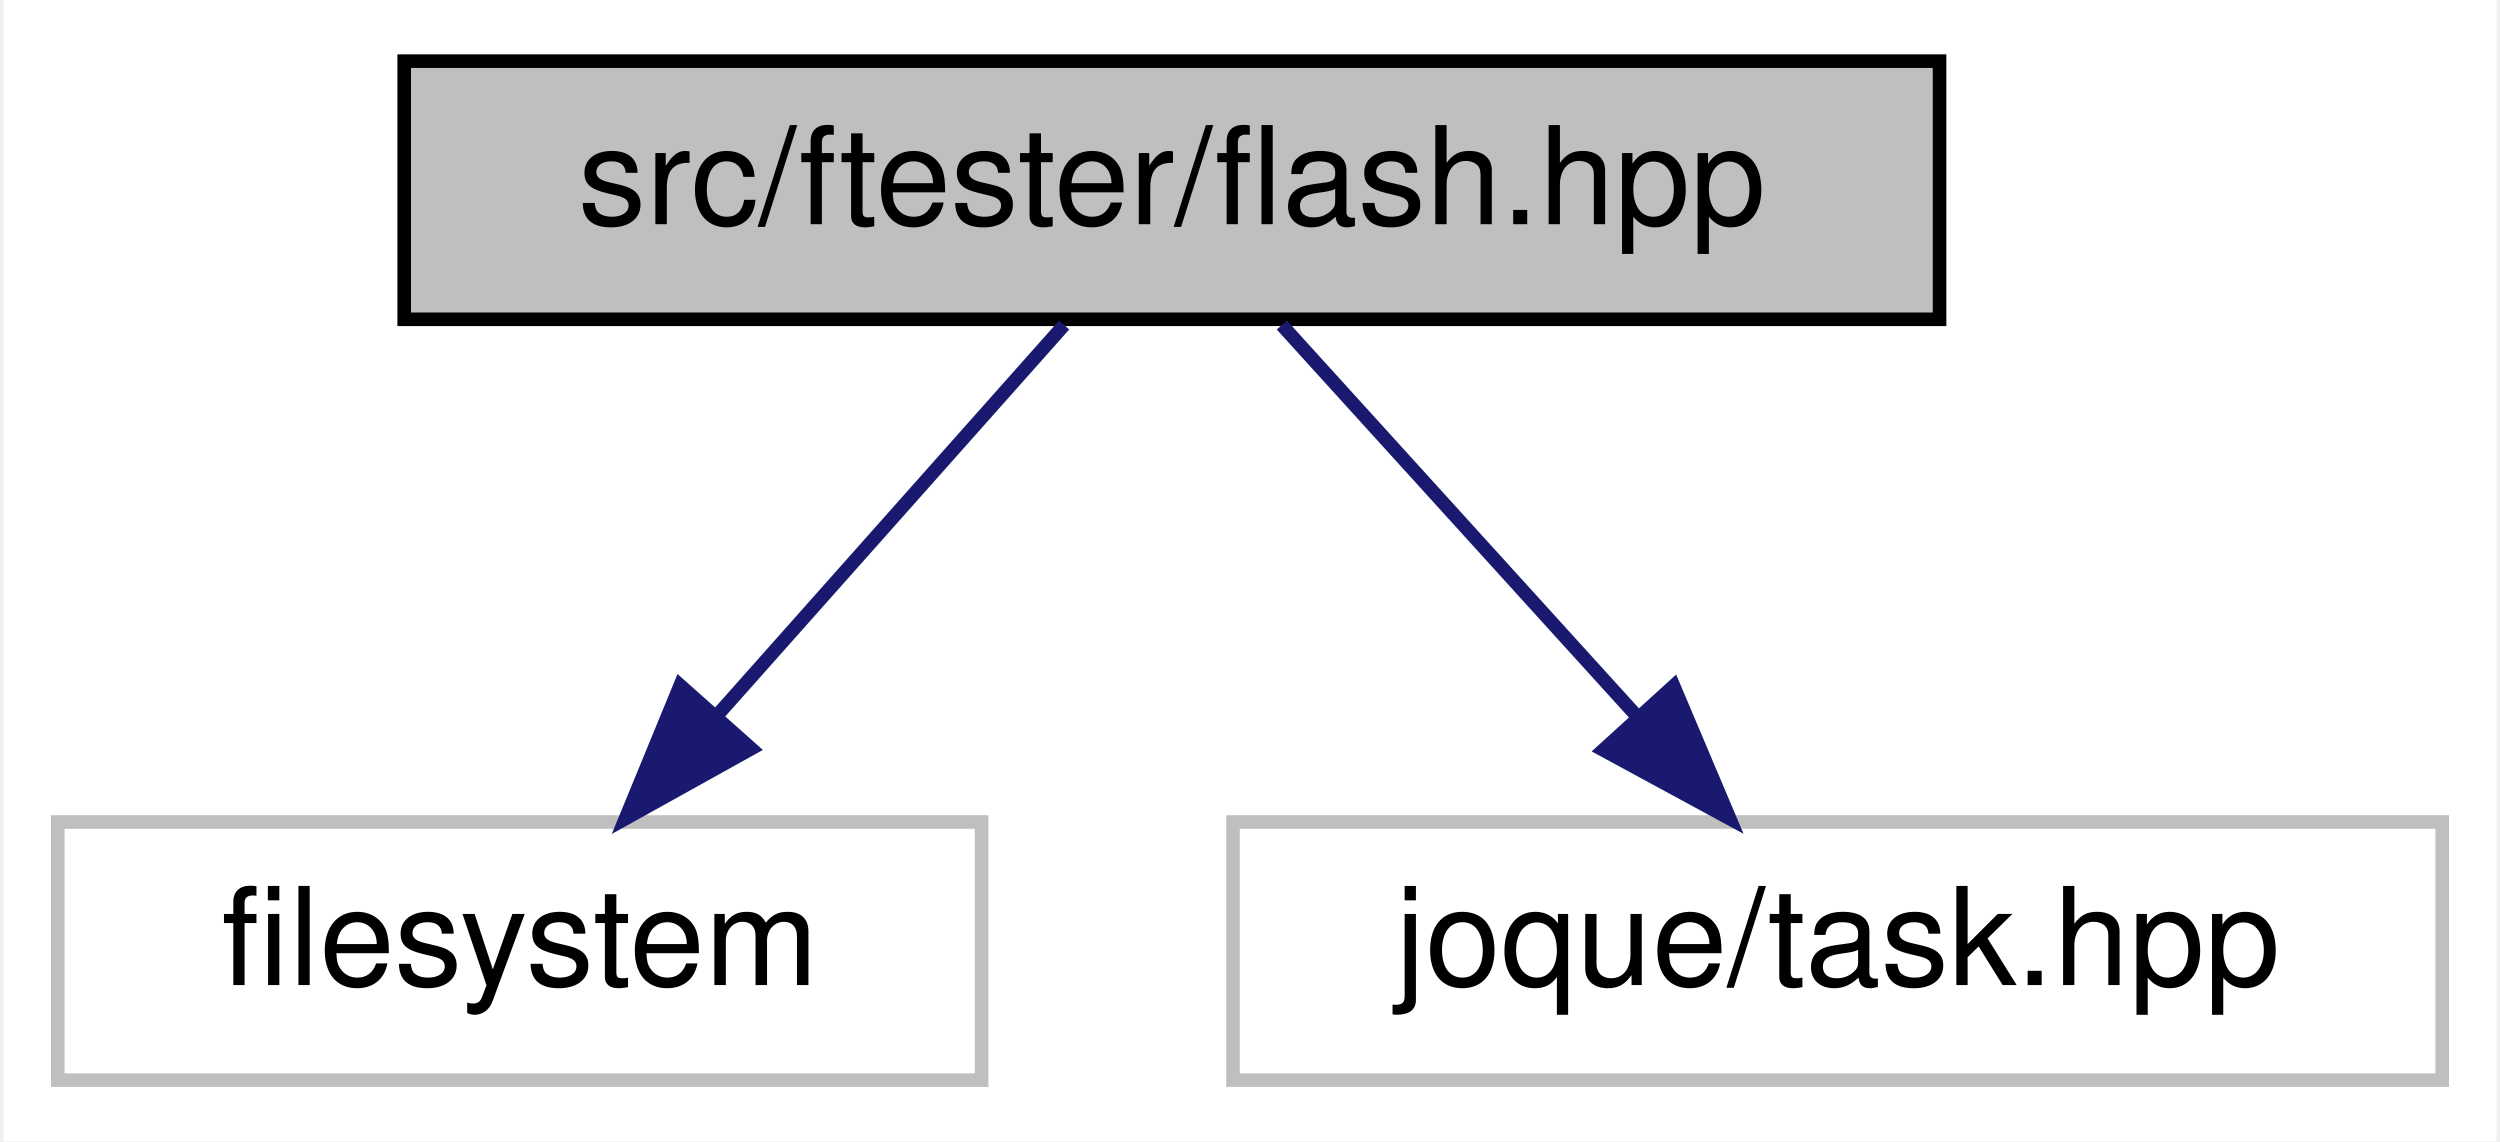
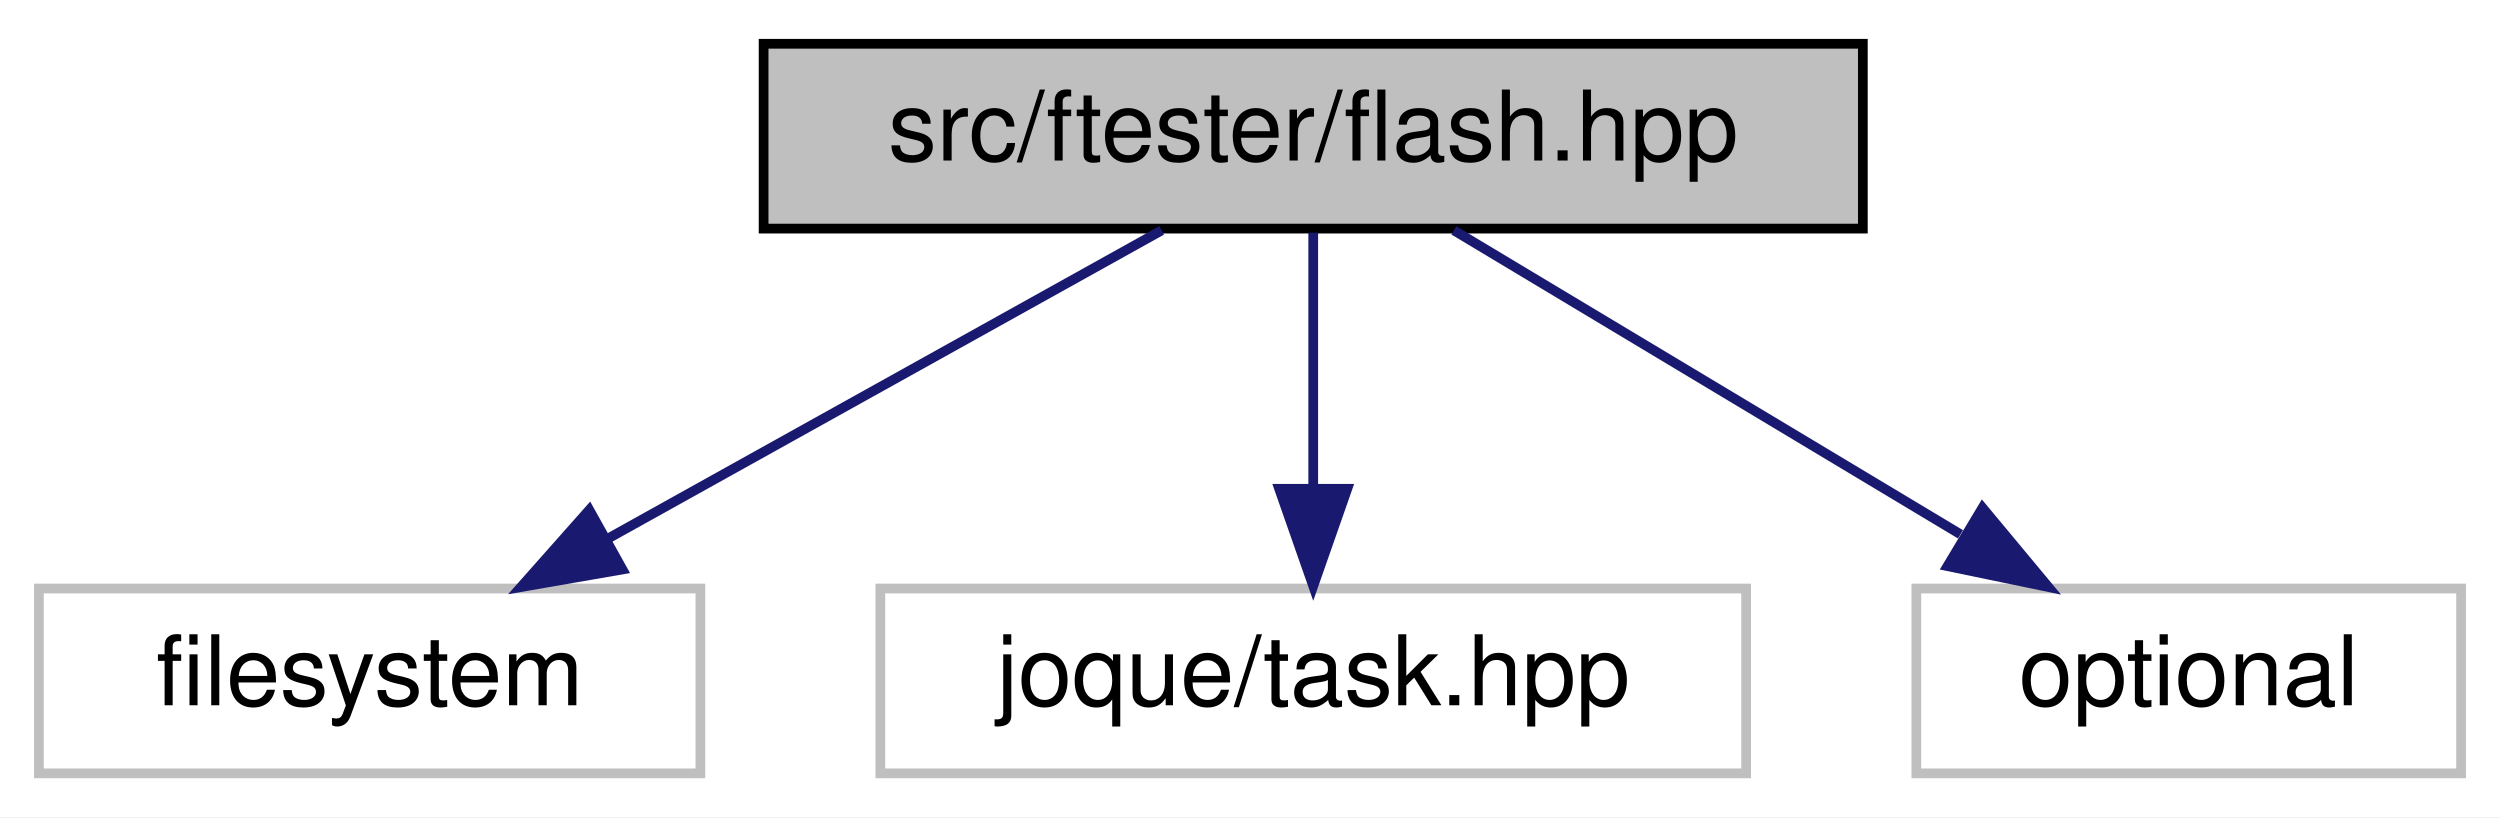
- <svg xmlns="http://www.w3.org/2000/svg" xmlns:xlink="http://www.w3.org/1999/xlink" width="184pt" height="84pt" viewBox="0.00 0.00 183.50 84.00">
+ <svg xmlns="http://www.w3.org/2000/svg" xmlns:xlink="http://www.w3.org/1999/xlink" width="257pt" height="84pt" viewBox="0.00 0.00 257.00 84.00">
  <g id="graph0" class="graph" transform="scale(1 1) rotate(0) translate(4 80)">
-     <polygon fill="white" stroke="transparent" points="-4,4 -4,-80 179.5,-80 179.5,4 -4,4" />
+     <polygon fill="white" stroke="transparent" points="-4,4 -4,-80 253,-80 253,4 -4,4" />
    <g id="node1" class="node">
      <g id="a_node1">
        <a xlink:title=" ">
-           <polygon fill="#bfbfbf" stroke="black" points="25.5,-56.5 25.5,-75.5 138.5,-75.5 138.5,-56.5 25.5,-56.5" />
-           <text text-anchor="middle" x="82" y="-63.5" font-family="Helvetica,sans-Serif" font-size="10.00">src/ftester/flash.hpp</text>
+           <polygon fill="#bfbfbf" stroke="black" points="74.5,-56.5 74.5,-75.5 187.5,-75.5 187.5,-56.5 74.5,-56.5" />
+           <text text-anchor="middle" x="131" y="-63.5" font-family="Helvetica,sans-Serif" font-size="10.00">src/ftester/flash.hpp</text>
        </a>
      </g>
    </g>
    <g id="node2" class="node">
      <g id="a_node2">
        <a xlink:title=" ">
          <polygon fill="white" stroke="#bfbfbf" points="0,-0.5 0,-19.5 68,-19.5 68,-0.5 0,-0.5" />
          <text text-anchor="middle" x="34" y="-7.5" font-family="Helvetica,sans-Serif" font-size="10.00">filesystem</text>
        </a>
      </g>
    </g>
    <g id="edge1" class="edge">
-       <path fill="none" stroke="midnightblue" d="M74.07,-56.08C67.15,-48.3 56.93,-36.8 48.55,-27.37" />
-       <polygon fill="midnightblue" stroke="midnightblue" points="51.04,-24.9 41.78,-19.75 45.81,-29.55 51.04,-24.9" />
+       <path fill="none" stroke="midnightblue" d="M115.42,-56.32C100,-47.74 76.19,-34.49 58.29,-24.52" />
+       <polygon fill="midnightblue" stroke="midnightblue" points="59.99,-21.46 49.55,-19.65 56.58,-27.58 59.99,-21.46" />
    </g>
    <g id="node3" class="node">
      <g id="a_node3">
        <a xlink:title=" ">
          <polygon fill="white" stroke="#bfbfbf" points="86.5,-0.5 86.5,-19.5 175.5,-19.5 175.5,-0.5 86.5,-0.5" />
          <text text-anchor="middle" x="131" y="-7.5" font-family="Helvetica,sans-Serif" font-size="10.00">joque/task.hpp</text>
        </a>
      </g>
    </g>
    <g id="edge2" class="edge">
-       <path fill="none" stroke="midnightblue" d="M90.09,-56.08C97.16,-48.3 107.59,-36.8 116.15,-27.37" />
-       <polygon fill="midnightblue" stroke="midnightblue" points="118.93,-29.51 123.06,-19.75 113.75,-24.8 118.93,-29.51" />
+       <path fill="none" stroke="midnightblue" d="M131,-56.08C131,-49.01 131,-38.86 131,-29.99" />
+       <polygon fill="midnightblue" stroke="midnightblue" points="134.5,-29.75 131,-19.75 127.5,-29.75 134.5,-29.75" />
+     </g>
+     <g id="node4" class="node">
+       <g id="a_node4">
+         <a xlink:title=" ">
+           <polygon fill="white" stroke="#bfbfbf" points="193,-0.5 193,-19.5 249,-19.5 249,-0.5 193,-0.5" />
+           <text text-anchor="middle" x="221" y="-7.5" font-family="Helvetica,sans-Serif" font-size="10.00">optional</text>
+         </a>
+       </g>
+     </g>
+     <g id="edge3" class="edge">
+       <path fill="none" stroke="midnightblue" d="M145.46,-56.32C159.5,-47.9 181.05,-34.97 197.54,-25.07" />
+       <polygon fill="midnightblue" stroke="midnightblue" points="199.8,-27.8 206.58,-19.65 196.2,-21.8 199.8,-27.8" />
    </g>
  </g>
</svg>
